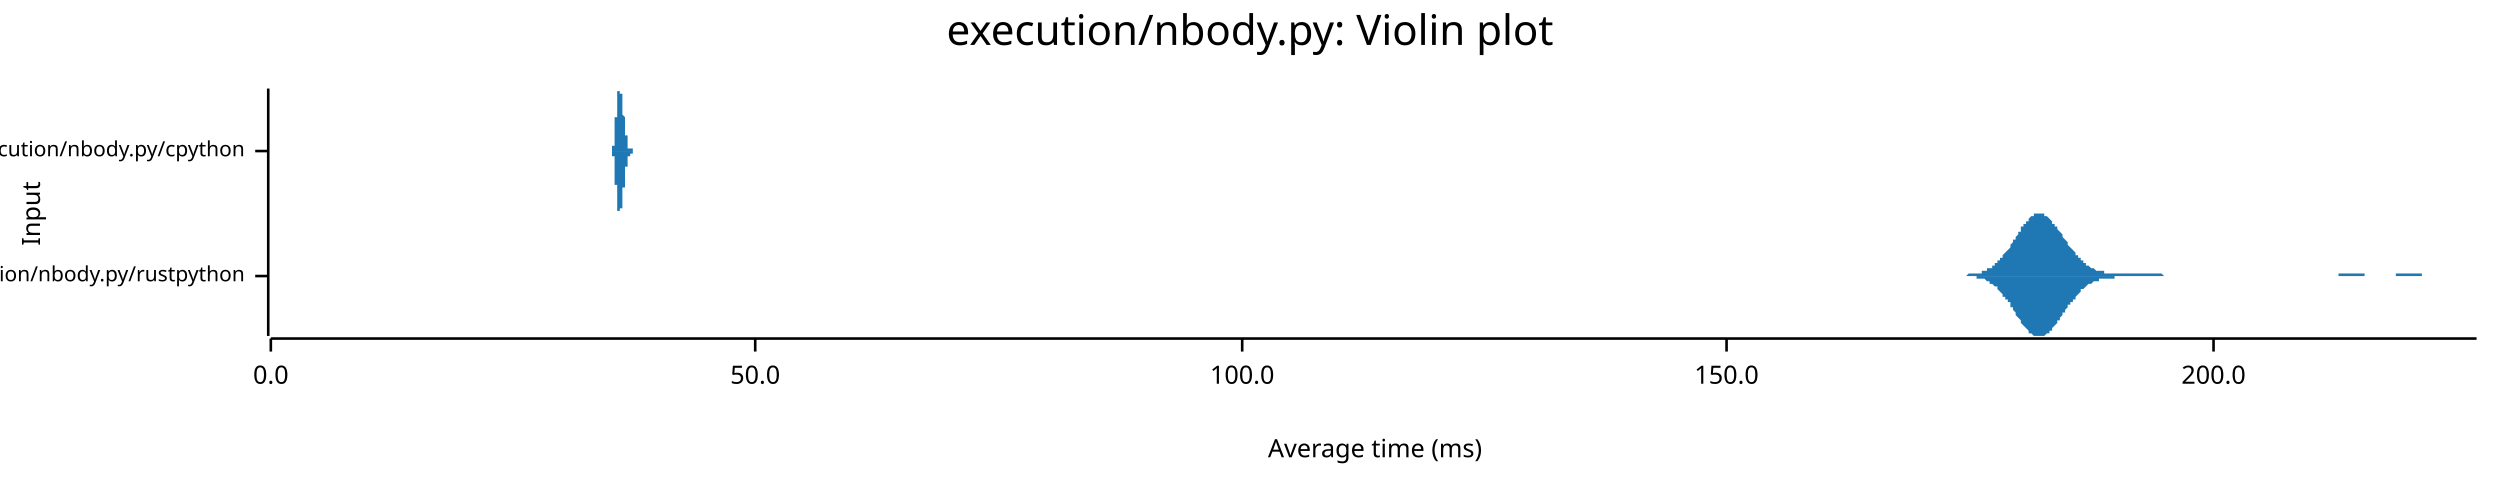
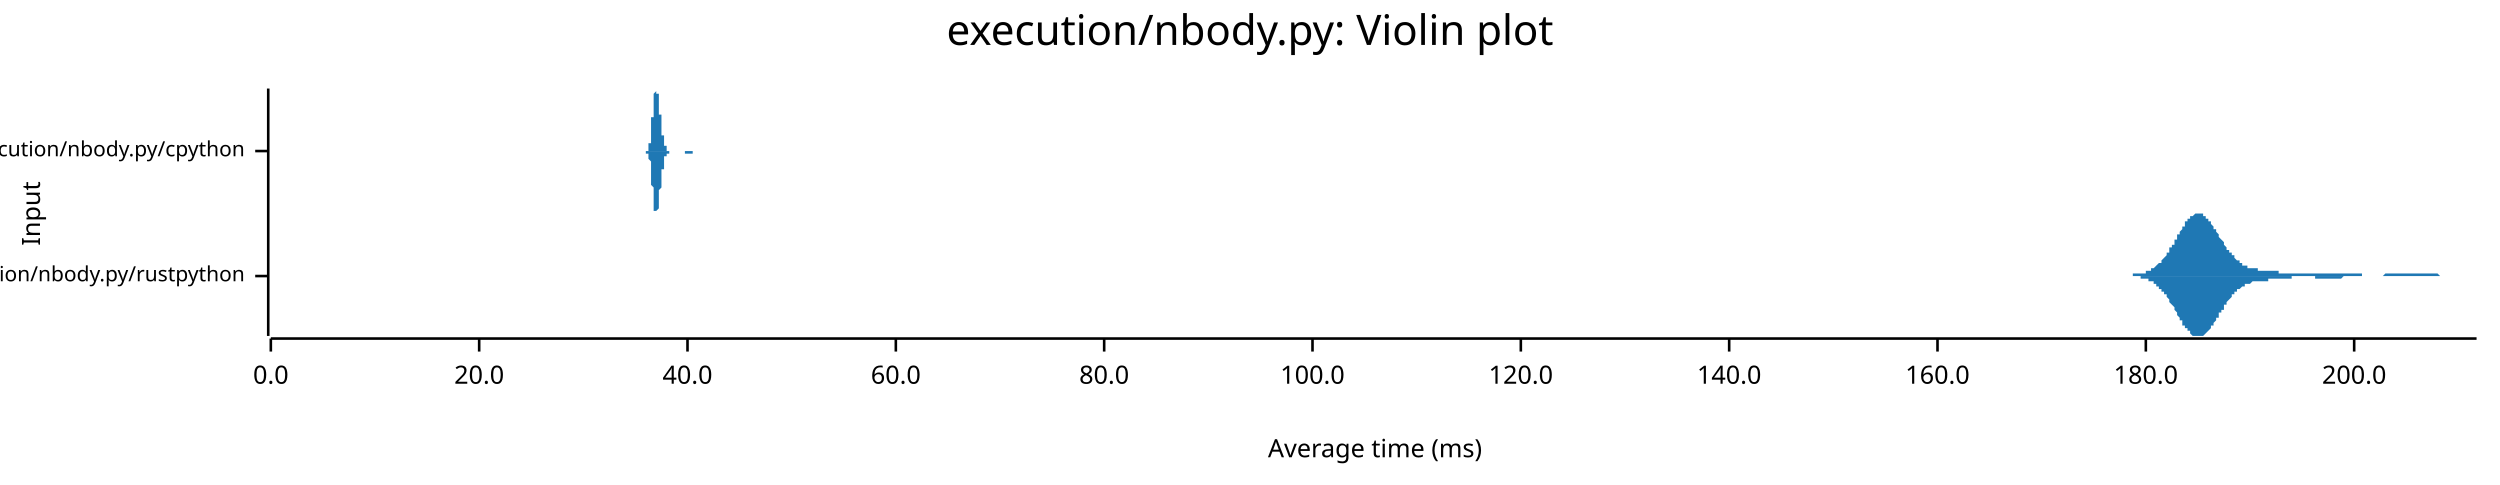
<svg xmlns="http://www.w3.org/2000/svg" width="960" height="186" viewBox="0 0 960 186">
  <text x="480" y="5" dy="0.76em" text-anchor="middle" font-family="sans-serif" font-size="16.129" opacity="1" fill="#000000">
execution/nbody.py: Violin plot
</text>
  <text x="8" y="82" dy="0.76em" text-anchor="middle" font-family="sans-serif" font-size="9.677" opacity="1" fill="#000000" transform="rotate(270, 8, 82)">
Input
</text>
  <text x="528" y="178" dy="-0.5ex" text-anchor="middle" font-family="sans-serif" font-size="9.677" opacity="1" fill="#000000">
Average time (ms)
</text>
  <polyline fill="none" opacity="1" stroke="#000000" stroke-width="1" points="103,34 103,129 " />
  <text x="94" y="106" dy="0.5ex" text-anchor="end" font-family="sans-serif" font-size="8.065" opacity="1" fill="#000000">
execution/nbody.py/rustpython
</text>
  <polyline fill="none" opacity="1" stroke="#000000" stroke-width="1" points="98,106 103,106 " />
  <text x="94" y="58" dy="0.5ex" text-anchor="end" font-family="sans-serif" font-size="8.065" opacity="1" fill="#000000">
execution/nbody.py/cpython
</text>
  <polyline fill="none" opacity="1" stroke="#000000" stroke-width="1" points="98,58 103,58 " />
  <polyline fill="none" opacity="1" stroke="#000000" stroke-width="1" points="104,130 951,130 " />
  <text x="104" y="140" dy="0.76em" text-anchor="middle" font-family="sans-serif" font-size="9.677" opacity="1" fill="#000000">
0.0
</text>
  <polyline fill="none" opacity="1" stroke="#000000" stroke-width="1" points="104,130 104,135 " />
-   <text x="290" y="140" dy="0.76em" text-anchor="middle" font-family="sans-serif" font-size="9.677" opacity="1" fill="#000000">
- 50.0
+   <text x="184" y="140" dy="0.76em" text-anchor="middle" font-family="sans-serif" font-size="9.677" opacity="1" fill="#000000">
+ 20.0
</text>
-   <polyline fill="none" opacity="1" stroke="#000000" stroke-width="1" points="290,130 290,135 " />
-   <text x="477" y="140" dy="0.76em" text-anchor="middle" font-family="sans-serif" font-size="9.677" opacity="1" fill="#000000">
+   <polyline fill="none" opacity="1" stroke="#000000" stroke-width="1" points="184,130 184,135 " />
+   <text x="264" y="140" dy="0.76em" text-anchor="middle" font-family="sans-serif" font-size="9.677" opacity="1" fill="#000000">
+ 40.0
+ </text>
+   <polyline fill="none" opacity="1" stroke="#000000" stroke-width="1" points="264,130 264,135 " />
+   <text x="344" y="140" dy="0.76em" text-anchor="middle" font-family="sans-serif" font-size="9.677" opacity="1" fill="#000000">
+ 60.0
+ </text>
+   <polyline fill="none" opacity="1" stroke="#000000" stroke-width="1" points="344,130 344,135 " />
+   <text x="424" y="140" dy="0.76em" text-anchor="middle" font-family="sans-serif" font-size="9.677" opacity="1" fill="#000000">
+ 80.0
+ </text>
+   <polyline fill="none" opacity="1" stroke="#000000" stroke-width="1" points="424,130 424,135 " />
+   <text x="504" y="140" dy="0.76em" text-anchor="middle" font-family="sans-serif" font-size="9.677" opacity="1" fill="#000000">
100.0
</text>
-   <polyline fill="none" opacity="1" stroke="#000000" stroke-width="1" points="477,130 477,135 " />
-   <text x="663" y="140" dy="0.76em" text-anchor="middle" font-family="sans-serif" font-size="9.677" opacity="1" fill="#000000">
- 150.0
+   <polyline fill="none" opacity="1" stroke="#000000" stroke-width="1" points="504,130 504,135 " />
+   <text x="584" y="140" dy="0.76em" text-anchor="middle" font-family="sans-serif" font-size="9.677" opacity="1" fill="#000000">
+ 120.0
</text>
-   <polyline fill="none" opacity="1" stroke="#000000" stroke-width="1" points="663,130 663,135 " />
-   <text x="850" y="140" dy="0.76em" text-anchor="middle" font-family="sans-serif" font-size="9.677" opacity="1" fill="#000000">
+   <polyline fill="none" opacity="1" stroke="#000000" stroke-width="1" points="584,130 584,135 " />
+   <text x="664" y="140" dy="0.76em" text-anchor="middle" font-family="sans-serif" font-size="9.677" opacity="1" fill="#000000">
+ 140.0
+ </text>
+   <polyline fill="none" opacity="1" stroke="#000000" stroke-width="1" points="664,130 664,135 " />
+   <text x="744" y="140" dy="0.76em" text-anchor="middle" font-family="sans-serif" font-size="9.677" opacity="1" fill="#000000">
+ 160.0
+ </text>
+   <polyline fill="none" opacity="1" stroke="#000000" stroke-width="1" points="744,130 744,135 " />
+   <text x="824" y="140" dy="0.76em" text-anchor="middle" font-family="sans-serif" font-size="9.677" opacity="1" fill="#000000">
+ 180.0
+ </text>
+   <polyline fill="none" opacity="1" stroke="#000000" stroke-width="1" points="824,130 824,135 " />
+   <text x="904" y="140" dy="0.76em" text-anchor="middle" font-family="sans-serif" font-size="9.677" opacity="1" fill="#000000">
200.0
</text>
-   <polyline fill="none" opacity="1" stroke="#000000" stroke-width="1" points="850,130 850,135 " />
-   <polygon opacity="1" fill="#1F78B4" points="746,106 747,106 747,106 747,106 748,106 748,106 749,106 749,106 749,106 750,106 750,106 751,106 751,106 751,106 752,106 752,106 753,106 753,106 754,106 754,106 754,106 755,106 755,106 756,105 756,105 756,105 757,105 757,105 758,105 758,105 758,105 759,105 759,105 760,105 760,105 760,105 761,105 761,104 762,104 762,104 763,104 763,104 763,103 764,103 764,103 765,103 765,102 765,102 766,102 766,101 767,101 767,101 767,100 768,100 768,99 769,99 769,98 769,98 770,97 770,97 771,96 771,96 772,95 772,94 772,94 773,93 773,92 774,92 774,91 774,91 775,90 775,89 776,89 776,88 776,87 777,87 777,86 778,86 778,85 779,85 779,84 779,84 780,83 780,83 781,83 781,83 781,82 782,82 782,82 783,82 783,82 783,82 784,82 784,82 785,82 785,83 785,83 786,83 786,83 787,84 787,84 788,85 788,85 788,86 789,86 789,87 790,87 790,88 790,88 791,89 791,89 792,90 792,91 792,91 793,92 793,92 794,93 794,94 794,94 795,95 795,95 796,96 796,96 797,97 797,97 797,98 798,98 798,99 799,99 799,100 799,100 800,100 800,101 801,101 801,101 801,102 802,102 802,102 803,103 803,103 803,103 804,103 804,103 805,104 805,104 806,104 806,104 806,104 807,104 807,104 808,104 808,104 808,105 809,105 809,105 810,105 810,105 810,105 811,105 811,105 812,105 812,105 812,105 813,105 813,105 814,105 814,105 815,105 815,105 815,105 816,105 816,105 817,105 817,105 817,105 818,105 818,105 819,105 819,105 819,105 820,105 820,105 821,105 821,105 822,105 822,105 822,105 823,105 823,105 824,105 824,105 824,105 825,105 825,105 826,105 826,105 826,105 827,105 827,105 828,105 828,105 828,105 829,105 829,105 830,105 830,105 831,106 831,106 831,106 832,106 832,106 833,106 833,106 833,106 834,106 834,106 835,106 835,106 835,106 836,106 836,106 837,106 837,106 837,106 838,106 838,106 839,106 839,106 840,106 840,106 840,106 841,106 841,106 842,106 842,106 842,106 843,106 843,106 844,106 844,106 844,106 845,106 845,106 846,106 846,106 846,106 847,106 847,106 848,106 848,106 849,106 849,106 849,106 850,106 850,106 851,106 851,106 851,106 852,106 852,106 853,106 853,106 853,106 854,106 854,106 855,106 855,106 855,106 856,106 856,106 857,106 857,106 858,106 858,106 858,106 859,106 859,106 860,106 860,106 860,106 861,106 861,106 862,106 862,106 862,106 863,106 863,106 864,106 864,106 865,106 865,106 865,106 866,106 866,106 867,106 867,106 867,106 868,106 868,106 869,106 869,106 869,106 870,106 870,106 871,106 871,106 871,106 872,106 872,106 873,106 873,106 874,106 874,106 874,106 875,106 875,106 876,106 876,106 876,106 877,106 877,106 878,106 878,106 878,106 879,106 879,106 880,106 880,106 880,106 881,106 881,106 882,106 882,106 883,106 883,106 883,106 884,106 884,106 885,106 885,106 885,106 886,106 886,106 887,106 887,106 887,106 888,106 888,106 889,106 889,106 889,106 890,106 890,106 891,106 891,106 892,106 892,106 892,106 893,106 893,106 894,106 894,106 894,106 895,106 895,106 896,106 896,106 896,106 897,106 897,106 898,106 898,106 898,105 899,105 899,105 900,105 900,105 901,105 901,105 901,105 902,105 902,105 903,105 903,105 903,105 904,105 904,105 905,105 905,105 905,105 906,105 906,105 907,105 907,105 908,105 908,105 908,106 909,106 909,106 910,106 910,106 910,106 911,106 911,106 912,106 912,106 912,106 913,106 913,106 914,106 914,106 914,106 915,106 915,106 916,106 916,106 917,106 917,106 917,106 918,106 918,106 919,106 919,106 919,106 920,106 920,105 921,105 921,105 921,105 922,105 922,105 923,105 923,105 923,105 924,105 924,105 925,105 925,105 926,105 926,105 926,105 927,105 927,105 928,105 928,105 928,105 929,105 929,105 930,105 930,106 930,106 931,106 931,106 932,106 932,106 932,106 933,106 933,106 934,106 934,106 935,106 935,106 935,106 936,106 936,106 937,106 937,106 937,106 938,106 938,106 939,106 939,106 939,106 940,106 940,106 941,106 941,106 941,106 942,106 942,106 943,106 943,106 944,106 944,106 944,106 945,106 945,106 946,106 946,106 946,106 947,106 947,106 948,106 948,106 948,106 949,106 949,106 950,106 950,106 951,106 951,106 746,106 " />
-   <polygon opacity="1" fill="#1F78B4" points="746,106 747,106 747,106 747,106 748,106 748,106 749,106 749,106 749,106 750,106 750,106 751,106 751,106 751,106 752,106 752,106 753,106 753,106 754,106 754,106 754,106 755,106 755,106 756,106 756,106 756,106 757,106 757,106 758,106 758,106 758,106 759,106 759,107 760,107 760,107 760,107 761,107 761,107 762,107 762,107 763,108 763,108 763,108 764,108 764,109 765,109 765,109 765,109 766,110 766,110 767,110 767,111 767,111 768,112 768,112 769,113 769,113 769,114 770,114 770,115 771,115 771,116 772,116 772,117 772,118 773,118 773,119 774,120 774,120 774,121 775,122 775,122 776,123 776,123 776,124 777,125 777,125 778,126 778,126 779,127 779,127 779,128 780,128 780,128 781,129 781,129 781,129 782,129 782,129 783,129 783,129 783,129 784,129 784,129 785,129 785,129 785,129 786,128 786,128 787,128 787,127 788,127 788,126 788,126 789,125 789,125 790,124 790,124 790,123 791,123 791,122 792,121 792,121 792,120 793,120 793,119 794,118 794,118 794,117 795,117 795,116 796,116 796,115 797,115 797,114 797,114 798,113 798,113 799,112 799,112 799,111 800,111 800,111 801,110 801,110 801,110 802,109 802,109 803,109 803,109 803,109 804,108 804,108 805,108 805,108 806,108 806,108 806,107 807,107 807,107 808,107 808,107 808,107 809,107 809,107 810,107 810,107 810,107 811,107 811,107 812,107 812,106 812,106 813,106 813,106 814,106 814,106 815,106 815,106 815,106 816,106 816,106 817,106 817,106 817,106 818,106 818,106 819,106 819,106 819,106 820,106 820,106 821,106 821,106 822,106 822,106 822,106 823,106 823,106 824,106 824,106 824,106 825,106 825,106 826,106 826,106 826,106 827,106 827,106 828,106 828,106 828,106 829,106 829,106 830,106 830,106 831,106 831,106 831,106 832,106 832,106 833,106 833,106 833,106 834,106 834,106 835,106 835,106 835,106 836,106 836,106 837,106 837,106 837,106 838,106 838,106 839,106 839,106 840,106 840,106 840,106 841,106 841,106 842,106 842,106 842,106 843,106 843,106 844,106 844,106 844,106 845,106 845,106 846,106 846,106 846,106 847,106 847,106 848,106 848,106 849,106 849,106 849,106 850,106 850,106 851,106 851,106 851,106 852,106 852,106 853,106 853,106 853,106 854,106 854,106 855,106 855,106 855,106 856,106 856,106 857,106 857,106 858,106 858,106 858,106 859,106 859,106 860,106 860,106 860,106 861,106 861,106 862,106 862,106 862,106 863,106 863,106 864,106 864,106 865,106 865,106 865,106 866,106 866,106 867,106 867,106 867,106 868,106 868,106 869,106 869,106 869,106 870,106 870,106 871,106 871,106 871,106 872,106 872,106 873,106 873,106 874,106 874,106 874,106 875,106 875,106 876,106 876,106 876,106 877,106 877,106 878,106 878,106 878,106 879,106 879,106 880,106 880,106 880,106 881,106 881,106 882,106 882,106 883,106 883,106 883,106 884,106 884,106 885,106 885,106 885,106 886,106 886,106 887,106 887,106 887,106 888,106 888,106 889,106 889,106 889,106 890,106 890,106 891,106 891,106 892,106 892,106 892,106 893,106 893,106 894,106 894,106 894,106 895,106 895,106 896,106 896,106 896,106 897,106 897,106 898,106 898,106 898,106 899,106 899,106 900,106 900,106 901,106 901,106 901,106 902,106 902,106 903,106 903,106 903,106 904,106 904,106 905,106 905,106 905,106 906,106 906,106 907,106 907,106 908,106 908,106 908,106 909,106 909,106 910,106 910,106 910,106 911,106 911,106 912,106 912,106 912,106 913,106 913,106 914,106 914,106 914,106 915,106 915,106 916,106 916,106 917,106 917,106 917,106 918,106 918,106 919,106 919,106 919,106 920,106 920,106 921,106 921,106 921,106 922,106 922,106 923,106 923,106 923,106 924,106 924,106 925,106 925,106 926,106 926,106 926,106 927,106 927,106 928,106 928,106 928,106 929,106 929,106 930,106 930,106 930,106 931,106 931,106 932,106 932,106 932,106 933,106 933,106 934,106 934,106 935,106 935,106 935,106 936,106 936,106 937,106 937,106 937,106 938,106 938,106 939,106 939,106 939,106 940,106 940,106 941,106 941,106 941,106 942,106 942,106 943,106 943,106 944,106 944,106 944,106 945,106 945,106 946,106 946,106 946,106 947,106 947,106 948,106 948,106 948,106 949,106 949,106 950,106 950,106 951,106 951,106 746,106 " />
-   <polygon opacity="1" fill="#1F78B4" points="234,58 234,58 234,58 234,58 234,58 234,58 234,58 234,58 235,58 235,58 235,58 235,58 235,58 235,58 235,58 235,58 235,58 235,58 235,58 235,58 235,58 235,58 235,58 235,58 235,58 235,58 235,58 235,58 235,58 235,58 235,58 235,58 235,58 235,58 235,58 235,58 235,58 235,58 235,58 235,58 235,58 235,58 235,58 235,57 235,57 235,57 235,57 235,57 235,57 235,57 235,57 235,57 235,57 235,57 235,57 235,57 235,56 235,56 235,56 235,56 236,56 236,56 236,56 236,56 236,56 236,55 236,55 236,55 236,55 236,55 236,55 236,54 236,54 236,54 236,54 236,54 236,54 236,53 236,53 236,53 236,53 236,53 236,52 236,52 236,52 236,52 236,51 236,51 236,51 236,51 236,51 236,50 236,50 236,50 236,50 236,49 236,49 236,49 236,49 236,48 236,48 236,48 236,47 236,47 236,47 236,47 236,46 236,46 236,46 236,46 236,45 237,45 237,45 237,45 237,44 237,44 237,44 237,43 237,43 237,43 237,43 237,42 237,42 237,42 237,42 237,41 237,41 237,41 237,41 237,40 237,40 237,40 237,40 237,40 237,39 237,39 237,39 237,39 237,39 237,38 237,38 237,38 237,38 237,38 237,37 237,37 237,37 237,37 237,37 237,37 237,36 237,36 237,36 237,36 237,36 237,36 237,36 237,36 237,35 237,35 237,35 237,35 238,35 238,35 238,35 238,35 238,35 238,35 238,35 238,35 238,35 238,35 238,35 238,35 238,35 238,35 238,34 238,35 238,35 238,35 238,35 238,35 238,35 238,35 238,35 238,35 238,35 238,35 238,35 238,35 238,35 238,35 238,35 238,35 238,35 238,35 238,35 238,35 238,35 238,35 238,36 238,36 238,36 238,36 238,36 238,36 238,36 238,36 238,36 238,36 238,36 238,36 238,36 238,36 239,36 239,36 239,36 239,36 239,37 239,37 239,37 239,37 239,37 239,37 239,37 239,37 239,37 239,37 239,37 239,37 239,37 239,38 239,38 239,38 239,38 239,38 239,38 239,38 239,39 239,39 239,39 239,39 239,39 239,39 239,40 239,40 239,40 239,40 239,40 239,41 239,41 239,41 239,41 239,42 239,42 239,42 239,42 239,43 239,43 239,43 239,43 239,44 239,44 239,44 239,44 240,45 240,45 240,45 240,45 240,46 240,46 240,46 240,46 240,47 240,47 240,47 240,47 240,47 240,48 240,48 240,48 240,48 240,48 240,49 240,49 240,49 240,49 240,49 240,49 240,50 240,50 240,50 240,50 240,50 240,50 240,50 240,51 240,51 240,51 240,51 240,51 240,51 240,51 240,51 240,51 240,51 240,52 240,52 240,52 240,52 240,52 240,52 240,52 240,52 240,52 240,52 240,52 241,52 241,53 241,53 241,53 241,53 241,53 241,53 241,53 241,53 241,53 241,53 241,54 241,54 241,54 241,54 241,54 241,54 241,54 241,54 241,54 241,54 241,55 241,55 241,55 241,55 241,55 241,55 241,55 241,55 241,55 241,55 241,55 241,56 241,56 241,56 241,56 241,56 241,56 241,56 241,56 241,56 241,56 241,56 241,56 241,56 241,57 241,57 241,57 241,57 241,57 241,57 242,57 242,57 242,57 242,57 242,57 242,57 242,57 242,57 242,57 242,57 242,57 242,57 242,57 242,57 242,57 242,57 242,57 242,57 242,57 242,57 242,57 242,57 242,57 242,57 242,57 242,57 242,57 242,57 242,57 242,57 242,57 242,57 242,57 242,57 242,57 242,57 242,57 242,57 242,57 242,57 242,57 242,57 242,57 242,57 242,57 242,57 242,57 242,57 242,57 242,57 242,57 243,57 243,57 243,57 243,57 243,57 243,57 243,57 243,57 243,57 243,57 243,57 243,57 243,57 243,57 243,57 243,57 243,58 243,58 243,58 243,58 243,58 243,58 243,58 243,58 243,58 243,58 243,58 243,58 243,58 243,58 243,58 243,58 243,58 243,58 243,58 243,58 243,58 243,58 243,58 243,58 243,58 243,58 243,58 243,58 243,58 243,58 243,58 243,58 243,58 243,58 243,58 243,58 244,58 244,58 244,58 244,58 244,58 244,58 244,58 244,58 244,58 244,58 244,58 244,58 244,58 244,58 244,58 244,58 244,58 244,58 244,58 244,58 244,58 244,58 244,58 244,58 244,58 244,58 244,58 244,58 244,58 244,58 234,58 " />
-   <polygon opacity="1" fill="#1F78B4" points="234,58 234,58 234,58 234,58 234,58 234,58 234,58 234,58 235,58 235,58 235,58 235,58 235,58 235,58 235,58 235,58 235,58 235,58 235,58 235,58 235,58 235,58 235,58 235,58 235,58 235,58 235,58 235,58 235,58 235,59 235,59 235,59 235,59 235,59 235,59 235,59 235,59 235,59 235,59 235,59 235,59 235,59 235,59 235,59 235,59 235,59 235,59 235,59 235,59 235,59 235,59 235,60 235,60 235,60 235,60 235,60 235,60 235,60 235,60 235,60 236,60 236,61 236,61 236,61 236,61 236,61 236,61 236,61 236,62 236,62 236,62 236,62 236,62 236,62 236,63 236,63 236,63 236,63 236,63 236,64 236,64 236,64 236,64 236,64 236,65 236,65 236,65 236,65 236,66 236,66 236,66 236,66 236,66 236,67 236,67 236,67 236,67 236,68 236,68 236,68 236,69 236,69 236,69 236,69 236,70 236,70 236,70 236,70 236,71 236,71 236,71 237,71 237,72 237,72 237,72 237,73 237,73 237,73 237,73 237,74 237,74 237,74 237,74 237,75 237,75 237,75 237,75 237,76 237,76 237,76 237,76 237,76 237,77 237,77 237,77 237,77 237,78 237,78 237,78 237,78 237,78 237,79 237,79 237,79 237,79 237,79 237,79 237,80 237,80 237,80 237,80 237,80 237,80 237,80 237,81 237,81 237,81 237,81 237,81 237,81 237,81 237,81 238,81 238,82 238,82 238,82 238,82 238,82 238,82 238,82 238,82 238,82 238,82 238,82 238,82 238,82 238,82 238,82 238,82 238,82 238,82 238,82 238,82 238,82 238,82 238,82 238,82 238,82 238,82 238,82 238,82 238,82 238,81 238,81 238,81 238,81 238,81 238,81 238,81 238,81 238,81 238,81 238,81 238,81 238,81 238,81 238,81 238,81 238,81 238,80 238,80 238,80 238,80 238,80 239,80 239,80 239,80 239,80 239,80 239,80 239,80 239,80 239,80 239,80 239,80 239,79 239,79 239,79 239,79 239,79 239,79 239,79 239,79 239,79 239,79 239,78 239,78 239,78 239,78 239,78 239,78 239,77 239,77 239,77 239,77 239,77 239,77 239,76 239,76 239,76 239,76 239,75 239,75 239,75 239,75 239,74 239,74 239,74 239,74 239,73 239,73 239,73 239,73 239,72 239,72 240,72 240,72 240,71 240,71 240,71 240,71 240,70 240,70 240,70 240,70 240,69 240,69 240,69 240,69 240,69 240,68 240,68 240,68 240,68 240,68 240,68 240,67 240,67 240,67 240,67 240,67 240,67 240,66 240,66 240,66 240,66 240,66 240,66 240,66 240,66 240,66 240,65 240,65 240,65 240,65 240,65 240,65 240,65 240,65 240,65 240,65 240,65 240,64 240,64 240,64 240,64 240,64 241,64 241,64 241,64 241,64 241,64 241,64 241,63 241,63 241,63 241,63 241,63 241,63 241,63 241,63 241,63 241,63 241,62 241,62 241,62 241,62 241,62 241,62 241,62 241,62 241,62 241,62 241,61 241,61 241,61 241,61 241,61 241,61 241,61 241,61 241,61 241,61 241,61 241,61 241,60 241,60 241,60 241,60 241,60 241,60 241,60 241,60 241,60 241,60 241,60 241,60 241,60 242,60 242,60 242,60 242,60 242,60 242,60 242,60 242,60 242,59 242,59 242,59 242,59 242,59 242,59 242,59 242,59 242,59 242,59 242,59 242,59 242,59 242,59 242,59 242,59 242,59 242,59 242,59 242,59 242,59 242,59 242,59 242,59 242,59 242,59 242,59 242,59 242,59 242,59 242,59 242,59 242,59 242,59 242,59 242,59 242,59 242,59 242,59 242,59 242,59 242,59 242,59 243,59 243,59 243,59 243,59 243,59 243,59 243,59 243,59 243,59 243,59 243,59 243,59 243,59 243,59 243,59 243,59 243,59 243,59 243,59 243,59 243,59 243,59 243,59 243,59 243,59 243,59 243,59 243,59 243,59 243,59 243,59 243,59 243,59 243,59 243,59 243,59 243,59 243,59 243,59 243,59 243,58 243,58 243,58 243,58 243,58 243,58 243,58 243,58 243,58 243,58 243,58 243,58 244,58 244,58 244,58 244,58 244,58 244,58 244,58 244,58 244,58 244,58 244,58 244,58 244,58 244,58 244,58 244,58 244,58 244,58 244,58 244,58 244,58 244,58 244,58 244,58 244,58 244,58 244,58 244,58 244,58 244,58 234,58 " />
+   <polyline fill="none" opacity="1" stroke="#000000" stroke-width="1" points="904,130 904,135 " />
+   <polygon opacity="1" fill="#1F78B4" points="813,106 814,106 814,106 814,106 814,106 815,106 815,106 815,106 816,106 816,106 816,106 816,106 817,106 817,106 817,106 818,106 818,106 818,106 818,106 819,106 819,106 819,106 819,105 820,105 820,105 820,105 821,105 821,105 821,105 821,105 822,105 822,105 822,105 822,105 823,105 823,105 823,105 824,105 824,105 824,104 824,104 825,104 825,104 825,104 825,104 826,104 826,104 826,103 827,103 827,103 827,103 827,103 828,102 828,102 828,102 828,102 829,101 829,101 829,101 830,101 830,100 830,100 830,100 831,99 831,99 831,99 832,98 832,98 832,97 832,97 833,97 833,96 833,96 833,95 834,95 834,94 834,94 835,94 835,93 835,93 835,92 836,92 836,91 836,91 836,90 837,90 837,89 837,89 838,88 838,88 838,87 838,87 839,87 839,86 839,86 839,85 840,85 840,85 840,84 841,84 841,84 841,83 841,83 842,83 842,83 842,83 843,82 843,82 843,82 843,82 844,82 844,82 844,82 844,82 845,82 845,82 845,82 846,82 846,83 846,83 846,83 847,83 847,83 847,84 847,84 848,84 848,84 848,85 849,85 849,86 849,86 849,86 850,87 850,87 850,88 850,88 851,88 851,89 851,89 852,90 852,90 852,91 852,91 853,92 853,92 853,92 854,93 854,93 854,94 854,94 855,95 855,95 855,95 855,96 856,96 856,96 856,97 857,97 857,98 857,98 857,98 858,98 858,99 858,99 858,99 859,100 859,100 859,100 860,100 860,101 860,101 860,101 861,101 861,101 861,102 861,102 862,102 862,102 862,102 863,102 863,102 863,102 863,103 864,103 864,103 864,103 864,103 865,103 865,103 865,103 866,103 866,103 866,103 866,103 867,103 867,104 867,104 868,104 868,104 868,104 868,104 869,104 869,104 869,104 869,104 870,104 870,104 870,104 871,104 871,104 871,104 871,104 872,104 872,104 872,104 872,104 873,104 873,104 873,104 874,104 874,104 874,104 874,104 875,104 875,104 875,104 875,105 876,105 876,105 876,105 877,105 877,105 877,105 877,105 878,105 878,105 878,105 879,105 879,105 879,105 879,105 880,105 880,105 880,105 880,105 881,105 881,105 881,105 882,105 882,105 882,105 882,105 883,105 883,105 883,105 883,105 884,105 884,105 884,105 885,105 885,105 885,105 885,105 886,105 886,105 886,105 886,105 887,105 887,105 887,105 888,105 888,105 888,105 888,105 889,105 889,105 889,105 889,105 890,105 890,105 890,105 891,105 891,105 891,105 891,105 892,105 892,105 892,105 893,105 893,105 893,105 893,105 894,105 894,105 894,105 894,105 895,105 895,105 895,105 896,105 896,105 896,105 896,105 897,105 897,105 897,105 897,105 898,105 898,105 898,105 899,105 899,105 899,105 899,105 900,105 900,105 900,105 900,105 901,105 901,105 901,105 902,105 902,105 902,105 902,105 903,105 903,105 903,105 904,105 904,105 904,105 904,105 905,105 905,105 905,105 905,105 906,105 906,105 906,105 907,105 907,106 907,106 907,106 908,106 908,106 908,106 908,106 909,106 909,106 909,106 910,106 910,106 910,106 910,106 911,106 911,106 911,106 911,106 912,106 912,106 912,106 913,106 913,106 913,106 913,106 914,106 914,106 914,106 915,106 915,106 915,106 915,106 916,105 916,105 916,105 916,105 917,105 917,105 917,105 918,105 918,105 918,105 918,105 919,105 919,105 919,105 919,105 920,105 920,105 920,105 921,105 921,105 921,105 921,105 922,105 922,105 922,105 922,105 923,105 923,105 923,105 924,105 924,105 924,105 924,105 925,105 925,105 925,105 925,105 926,105 926,105 926,105 927,105 927,105 927,105 927,105 928,105 928,105 928,105 929,105 929,105 929,105 929,105 930,105 930,105 930,105 930,105 931,105 931,105 931,105 932,105 932,105 932,105 932,105 933,105 933,105 933,105 933,105 934,105 934,105 934,105 935,105 935,105 935,105 935,105 936,105 936,105 936,105 936,105 937,106 937,106 937,106 938,106 938,106 938,106 938,106 939,106 939,106 939,106 940,106 940,106 940,106 940,106 941,106 941,106 941,106 941,106 942,106 942,106 942,106 943,106 943,106 943,106 943,106 944,106 944,106 944,106 944,106 945,106 945,106 945,106 946,106 946,106 946,106 946,106 947,106 947,106 947,106 947,106 948,106 948,106 948,106 949,106 949,106 949,106 949,106 950,106 950,106 950,106 951,106 951,106 813,106 " />
+   <polygon opacity="1" fill="#1F78B4" points="813,106 814,106 814,106 814,106 814,106 815,106 815,106 815,106 816,106 816,106 816,106 816,106 817,106 817,106 817,106 818,106 818,106 818,106 818,106 819,106 819,106 819,106 819,106 820,106 820,106 820,106 821,106 821,106 821,106 821,106 822,106 822,106 822,106 822,107 823,107 823,107 823,107 824,107 824,107 824,107 824,107 825,107 825,107 825,107 825,108 826,108 826,108 826,108 827,108 827,108 827,109 827,109 828,109 828,109 828,110 828,110 829,110 829,110 829,111 830,111 830,111 830,111 830,112 831,112 831,112 831,113 832,113 832,114 832,114 832,114 833,115 833,115 833,116 833,116 834,117 834,117 834,117 835,118 835,118 835,119 835,119 836,120 836,120 836,121 836,121 837,122 837,122 837,123 838,123 838,124 838,124 838,125 839,125 839,125 839,126 839,126 840,126 840,127 840,127 841,127 841,128 841,128 841,128 842,129 842,129 842,129 843,129 843,129 843,129 843,129 844,129 844,129 844,129 844,129 845,129 845,129 845,129 846,129 846,129 846,129 846,129 847,128 847,128 847,128 847,128 848,127 848,127 848,127 849,126 849,126 849,126 849,125 850,125 850,124 850,124 850,124 851,123 851,123 851,122 852,122 852,121 852,121 852,120 853,120 853,120 853,119 854,119 854,118 854,118 854,117 855,117 855,117 855,116 855,116 856,115 856,115 856,115 857,114 857,114 857,114 857,113 858,113 858,113 858,112 858,112 859,112 859,112 859,111 860,111 860,111 860,111 860,111 861,110 861,110 861,110 861,110 862,110 862,110 862,109 863,109 863,109 863,109 863,109 864,109 864,109 864,109 864,109 865,108 865,108 865,108 866,108 866,108 866,108 866,108 867,108 867,108 867,108 868,108 868,108 868,108 868,108 869,108 869,108 869,108 869,108 870,108 870,108 870,108 871,108 871,107 871,107 871,107 872,107 872,107 872,107 872,107 873,107 873,107 873,107 874,107 874,107 874,107 874,107 875,107 875,107 875,107 875,107 876,107 876,107 876,107 877,107 877,107 877,107 877,107 878,107 878,107 878,107 879,107 879,107 879,107 879,107 880,107 880,107 880,106 880,106 881,106 881,106 881,106 882,106 882,106 882,106 882,106 883,106 883,106 883,106 883,106 884,106 884,106 884,106 885,106 885,106 885,106 885,106 886,106 886,106 886,106 886,106 887,106 887,106 887,106 888,106 888,106 888,106 888,106 889,106 889,107 889,107 889,107 890,107 890,107 890,107 891,107 891,107 891,107 891,107 892,107 892,107 892,107 893,107 893,107 893,107 893,107 894,107 894,107 894,107 894,107 895,107 895,107 895,107 896,107 896,107 896,107 896,107 897,107 897,107 897,107 897,107 898,107 898,107 898,107 899,107 899,107 899,107 899,107 900,106 900,106 900,106 900,106 901,106 901,106 901,106 902,106 902,106 902,106 902,106 903,106 903,106 903,106 904,106 904,106 904,106 904,106 905,106 905,106 905,106 905,106 906,106 906,106 906,106 907,106 907,106 907,106 907,106 908,106 908,106 908,106 908,106 909,106 909,106 909,106 910,106 910,106 910,106 910,106 911,106 911,106 911,106 911,106 912,106 912,106 912,106 913,106 913,106 913,106 913,106 914,106 914,106 914,106 915,106 915,106 915,106 915,106 916,106 916,106 916,106 916,106 917,106 917,106 917,106 918,106 918,106 918,106 918,106 919,106 919,106 919,106 919,106 920,106 920,106 920,106 921,106 921,106 921,106 921,106 922,106 922,106 922,106 922,106 923,106 923,106 923,106 924,106 924,106 924,106 924,106 925,106 925,106 925,106 925,106 926,106 926,106 926,106 927,106 927,106 927,106 927,106 928,106 928,106 928,106 929,106 929,106 929,106 929,106 930,106 930,106 930,106 930,106 931,106 931,106 931,106 932,106 932,106 932,106 932,106 933,106 933,106 933,106 933,106 934,106 934,106 934,106 935,106 935,106 935,106 935,106 936,106 936,106 936,106 936,106 937,106 937,106 937,106 938,106 938,106 938,106 938,106 939,106 939,106 939,106 940,106 940,106 940,106 940,106 941,106 941,106 941,106 941,106 942,106 942,106 942,106 943,106 943,106 943,106 943,106 944,106 944,106 944,106 944,106 945,106 945,106 945,106 946,106 946,106 946,106 946,106 947,106 947,106 947,106 947,106 948,106 948,106 948,106 949,106 949,106 949,106 949,106 950,106 950,106 950,106 951,106 951,106 813,106 " />
+   <polygon opacity="1" fill="#1F78B4" points="248,58 248,58 248,58 248,58 248,58 248,58 248,58 248,58 248,58 248,58 248,58 248,58 248,58 248,58 248,58 248,58 248,58 248,58 249,58 249,58 249,58 249,58 249,58 249,58 249,58 249,58 249,57 249,57 249,57 249,57 249,57 249,57 249,57 249,57 249,57 249,56 249,56 249,56 249,56 249,56 249,56 249,55 249,55 250,55 250,55 250,54 250,54 250,54 250,53 250,53 250,53 250,52 250,52 250,52 250,51 250,51 250,51 250,50 250,50 250,49 250,49 250,48 250,48 250,47 250,47 250,47 250,46 250,46 250,45 251,45 251,44 251,44 251,43 251,43 251,42 251,42 251,41 251,41 251,41 251,40 251,40 251,39 251,39 251,39 251,38 251,38 251,38 251,37 251,37 251,37 251,36 251,36 251,36 251,36 251,36 252,35 252,35 252,35 252,35 252,35 252,35 252,35 252,35 252,35 252,35 252,34 252,35 252,35 252,35 252,35 252,35 252,35 252,35 252,35 252,35 252,35 252,35 252,36 252,36 252,36 253,36 253,36 253,37 253,37 253,37 253,37 253,38 253,38 253,38 253,38 253,39 253,39 253,39 253,40 253,40 253,40 253,41 253,41 253,41 253,42 253,42 253,42 253,43 253,43 253,43 253,44 254,44 254,44 254,45 254,45 254,45 254,46 254,46 254,47 254,47 254,47 254,47 254,48 254,48 254,48 254,49 254,49 254,49 254,50 254,50 254,50 254,50 254,51 254,51 254,51 254,51 254,52 255,52 255,52 255,52 255,53 255,53 255,53 255,53 255,53 255,54 255,54 255,54 255,54 255,54 255,55 255,55 255,55 255,55 255,55 255,55 255,55 255,56 255,56 255,56 255,56 255,56 255,56 256,56 256,56 256,56 256,57 256,57 256,57 256,57 256,57 256,57 256,57 256,57 256,57 256,57 256,57 256,57 256,57 256,57 256,57 256,57 256,57 256,57 256,58 256,58 256,58 256,58 257,58 257,58 257,58 257,58 257,58 257,58 257,58 257,58 257,58 257,58 257,58 257,58 257,58 257,58 257,58 257,58 257,58 257,58 257,58 257,58 257,58 257,58 257,58 257,58 257,58 257,58 258,58 258,58 258,58 258,58 258,58 258,58 258,58 258,58 258,58 258,58 258,58 258,58 258,58 258,58 258,58 258,58 258,58 258,58 258,58 258,58 258,58 258,58 258,58 258,58 258,58 258,58 259,58 259,58 259,58 259,58 259,58 259,58 259,58 259,58 259,58 259,58 259,58 259,58 259,58 259,58 259,58 259,58 259,58 259,58 259,58 259,58 259,58 259,58 259,58 259,58 259,58 260,58 260,58 260,58 260,58 260,58 260,58 260,58 260,58 260,58 260,58 260,58 260,58 260,58 260,58 260,58 260,58 260,58 260,58 260,58 260,58 260,58 260,58 260,58 260,58 260,58 260,58 261,58 261,58 261,58 261,58 261,58 261,58 261,58 261,58 261,58 261,58 261,58 261,58 261,58 261,58 261,58 261,58 261,58 261,58 261,58 261,58 261,58 261,58 261,58 261,58 261,58 261,58 262,58 262,58 262,58 262,58 262,58 262,58 262,58 262,58 262,58 262,58 262,58 262,58 262,58 262,58 262,58 262,58 262,58 262,58 262,58 262,58 262,58 262,58 262,58 262,58 262,58 263,58 263,58 263,58 263,58 263,58 263,58 263,58 263,58 263,58 263,58 263,58 263,58 263,58 263,58 263,58 263,58 263,58 263,58 263,58 263,58 263,58 263,58 263,58 263,58 263,58 263,58 264,58 264,58 264,58 264,58 264,58 264,58 264,58 264,58 264,58 264,58 264,58 264,58 264,58 264,58 264,58 264,58 264,58 264,58 264,58 264,58 264,58 264,58 264,58 264,58 264,58 264,58 265,58 265,58 265,58 265,58 265,58 265,58 265,58 265,58 265,58 265,58 265,58 265,58 265,58 265,58 265,58 265,58 265,58 265,58 265,58 265,58 265,58 265,58 265,58 265,58 265,58 265,58 266,58 266,58 266,58 266,58 266,58 266,58 266,58 266,58 266,58 266,58 266,58 266,58 266,58 266,58 266,58 266,58 266,58 266,58 266,58 266,58 266,58 266,58 266,58 266,58 266,58 267,58 267,58 267,58 267,58 267,58 267,58 267,58 267,58 267,58 267,58 267,58 267,58 267,58 267,58 267,58 267,58 267,58 267,58 267,58 267,58 267,58 248,58 " />
+   <polygon opacity="1" fill="#1F78B4" points="248,58 248,58 248,58 248,58 248,58 248,58 248,58 248,58 248,58 248,58 248,58 248,58 248,58 248,58 248,58 248,58 248,58 248,59 249,59 249,59 249,59 249,59 249,59 249,59 249,59 249,59 249,59 249,59 249,59 249,59 249,59 249,59 249,60 249,60 249,60 249,60 249,60 249,60 249,61 249,61 249,61 249,61 249,61 250,62 250,62 250,62 250,62 250,63 250,63 250,63 250,64 250,64 250,64 250,65 250,65 250,66 250,66 250,66 250,67 250,67 250,68 250,68 250,69 250,69 250,70 250,70 250,70 250,71 250,71 251,72 251,72 251,73 251,73 251,74 251,74 251,75 251,75 251,76 251,76 251,76 251,77 251,77 251,78 251,78 251,78 251,79 251,79 251,79 251,80 251,80 251,80 251,80 251,81 251,81 251,81 252,81 252,81 252,81 252,82 252,82 252,82 252,82 252,82 252,82 252,82 252,82 252,82 252,82 252,82 252,82 252,82 252,82 252,82 252,82 252,81 252,81 252,81 252,81 252,81 252,81 253,80 253,80 253,80 253,80 253,79 253,79 253,79 253,79 253,78 253,78 253,78 253,77 253,77 253,77 253,77 253,76 253,76 253,76 253,75 253,75 253,74 253,74 253,74 253,73 253,73 253,73 254,72 254,72 254,72 254,71 254,71 254,71 254,70 254,70 254,70 254,69 254,69 254,69 254,68 254,68 254,68 254,67 254,67 254,67 254,67 254,66 254,66 254,66 254,66 254,65 254,65 254,65 255,65 255,64 255,64 255,64 255,64 255,63 255,63 255,63 255,63 255,63 255,62 255,62 255,62 255,62 255,62 255,62 255,61 255,61 255,61 255,61 255,61 255,61 255,61 255,61 255,60 255,60 256,60 256,60 256,60 256,60 256,60 256,60 256,60 256,60 256,60 256,60 256,59 256,59 256,59 256,59 256,59 256,59 256,59 256,59 256,59 256,59 256,59 256,59 256,59 256,59 256,59 257,59 257,59 257,59 257,59 257,59 257,59 257,59 257,59 257,59 257,59 257,59 257,59 257,59 257,59 257,59 257,59 257,59 257,58 257,58 257,58 257,58 257,58 257,58 257,58 257,58 257,58 258,58 258,58 258,58 258,58 258,58 258,58 258,58 258,58 258,58 258,58 258,58 258,58 258,58 258,58 258,58 258,58 258,58 258,58 258,58 258,58 258,58 258,58 258,58 258,58 258,58 258,58 259,58 259,58 259,58 259,58 259,58 259,58 259,58 259,58 259,58 259,58 259,58 259,58 259,58 259,58 259,58 259,58 259,58 259,58 259,58 259,58 259,58 259,58 259,58 259,58 259,58 260,58 260,58 260,58 260,58 260,58 260,58 260,58 260,58 260,58 260,58 260,58 260,58 260,58 260,58 260,58 260,58 260,58 260,58 260,58 260,58 260,58 260,58 260,58 260,58 260,58 260,58 261,58 261,58 261,58 261,58 261,58 261,58 261,58 261,58 261,58 261,58 261,58 261,58 261,58 261,58 261,58 261,58 261,58 261,58 261,58 261,58 261,58 261,58 261,58 261,58 261,58 261,58 262,58 262,58 262,58 262,58 262,58 262,58 262,58 262,58 262,58 262,58 262,58 262,58 262,58 262,58 262,58 262,58 262,58 262,58 262,58 262,58 262,58 262,58 262,58 262,58 262,58 263,58 263,59 263,59 263,59 263,59 263,59 263,59 263,59 263,59 263,59 263,59 263,59 263,59 263,59 263,59 263,59 263,59 263,59 263,59 263,59 263,59 263,59 263,59 263,59 263,59 263,59 264,59 264,59 264,59 264,59 264,59 264,59 264,59 264,59 264,59 264,59 264,59 264,59 264,59 264,59 264,59 264,59 264,59 264,59 264,59 264,59 264,59 264,59 264,59 264,59 264,59 264,59 265,59 265,59 265,59 265,59 265,59 265,59 265,59 265,59 265,59 265,59 265,59 265,59 265,59 265,59 265,59 265,59 265,59 265,59 265,59 265,59 265,59 265,59 265,59 265,59 265,59 265,59 266,59 266,59 266,58 266,58 266,58 266,58 266,58 266,58 266,58 266,58 266,58 266,58 266,58 266,58 266,58 266,58 266,58 266,58 266,58 266,58 266,58 266,58 266,58 266,58 266,58 267,58 267,58 267,58 267,58 267,58 267,58 267,58 267,58 267,58 267,58 267,58 267,58 267,58 267,58 267,58 267,58 267,58 267,58 267,58 267,58 267,58 248,58 " />
</svg>
